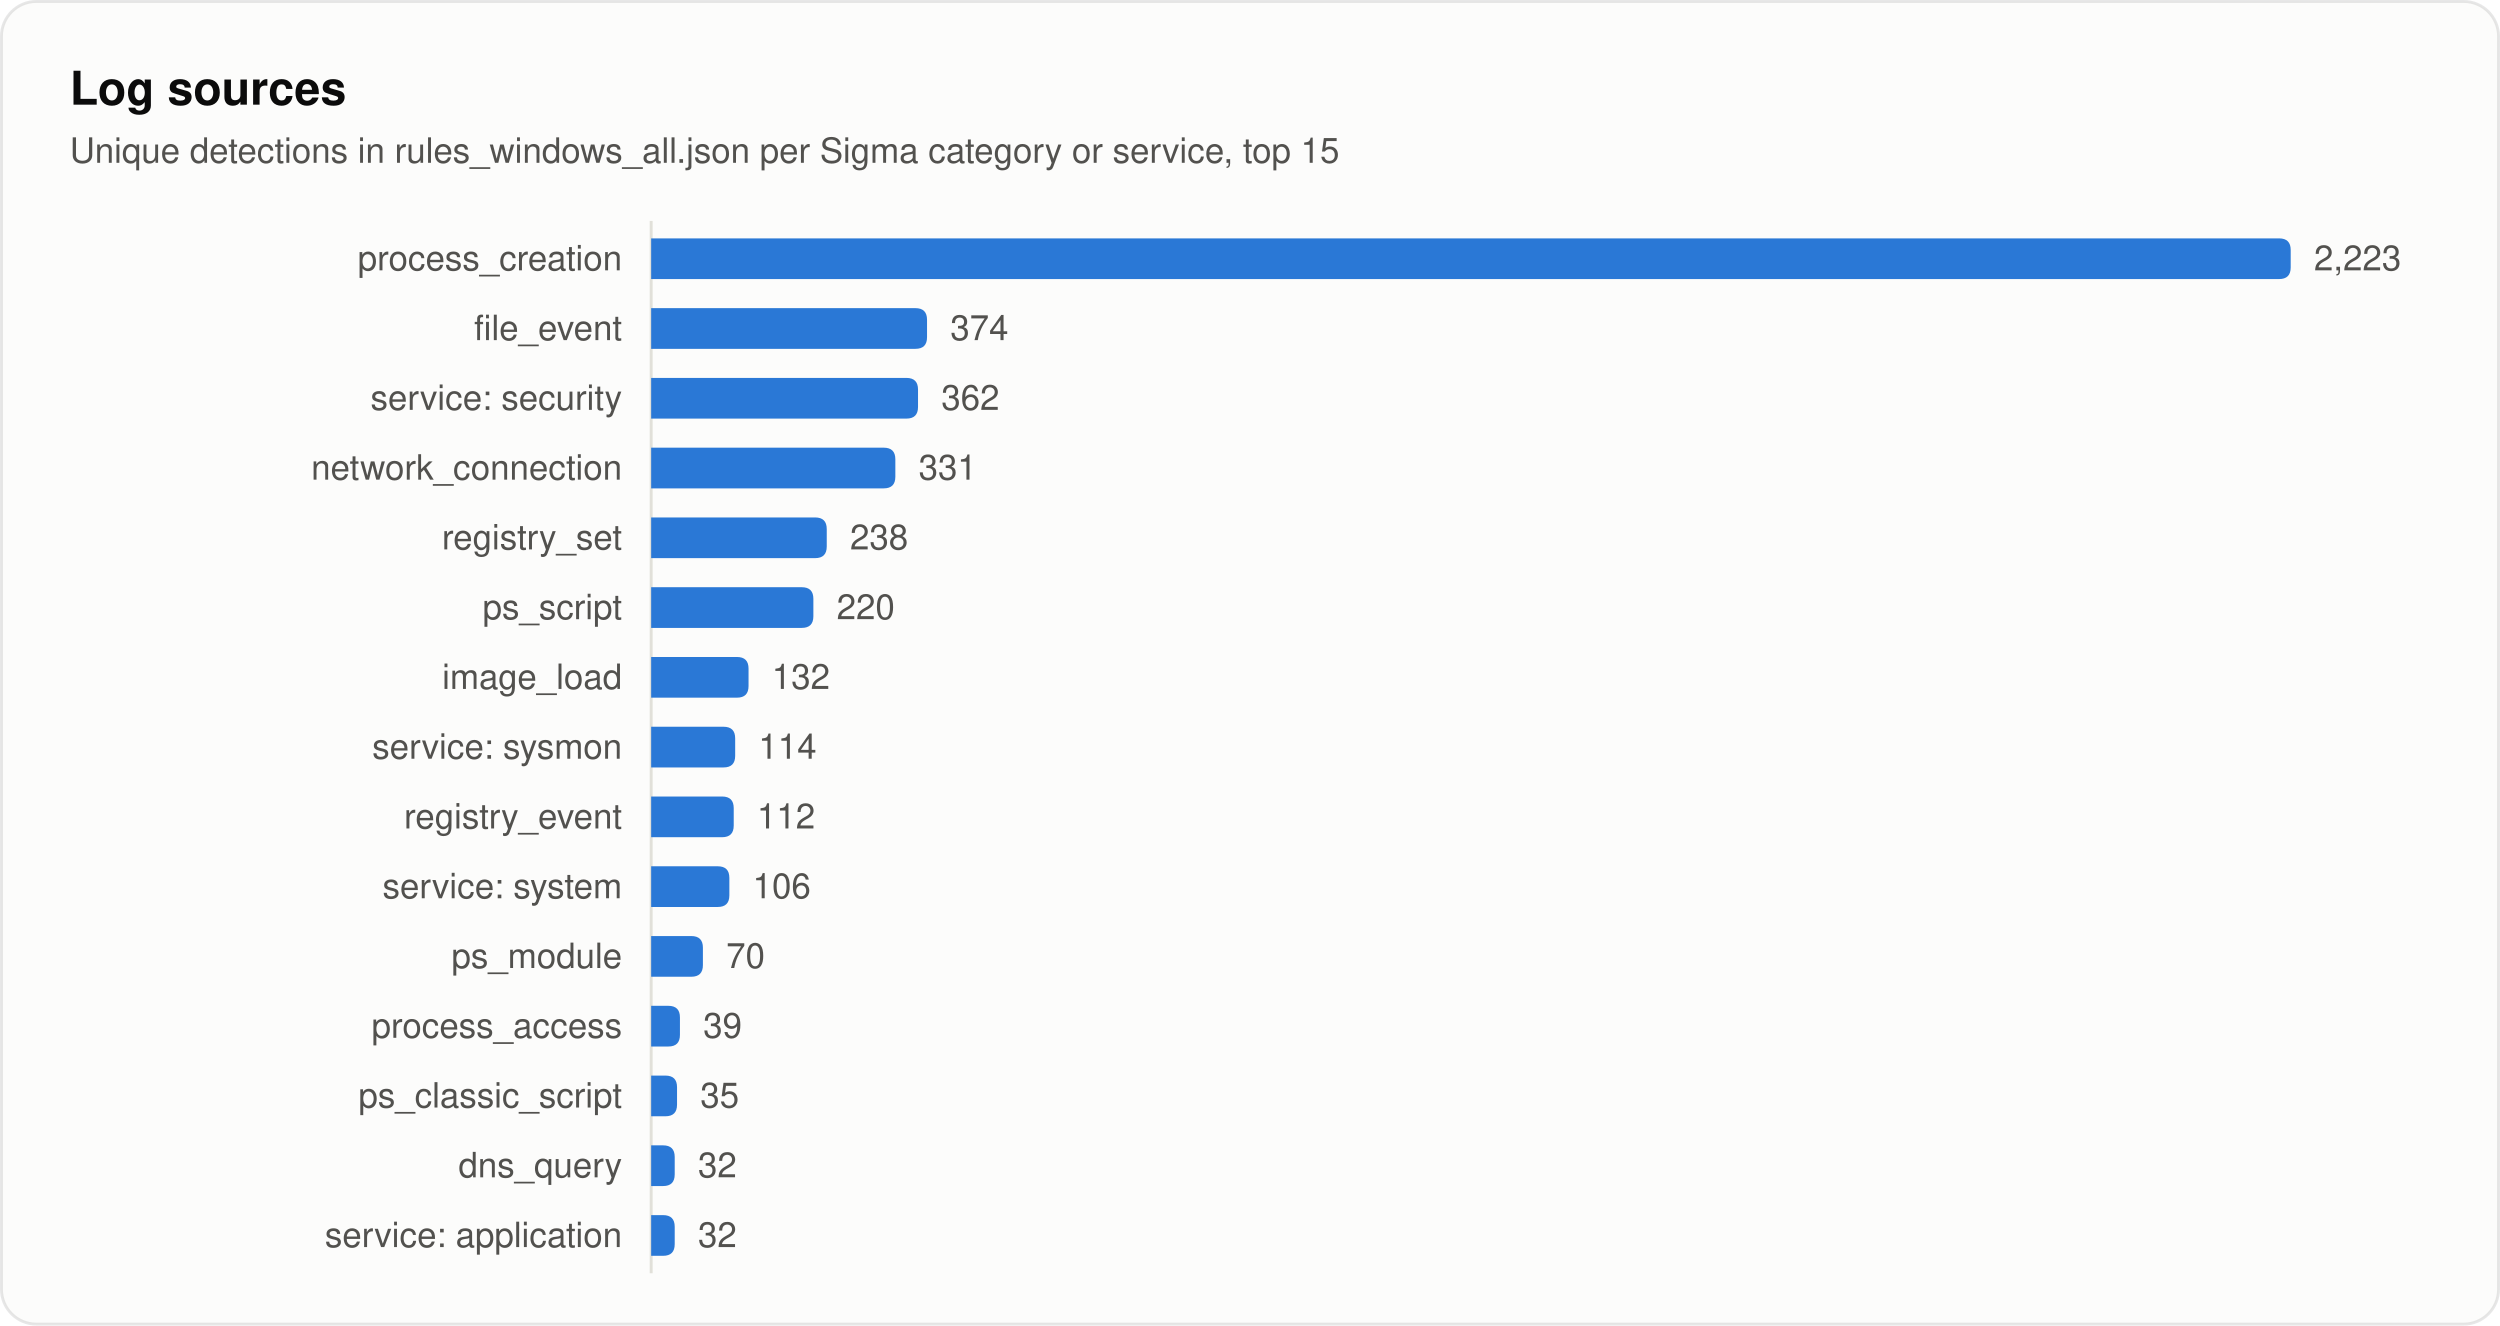
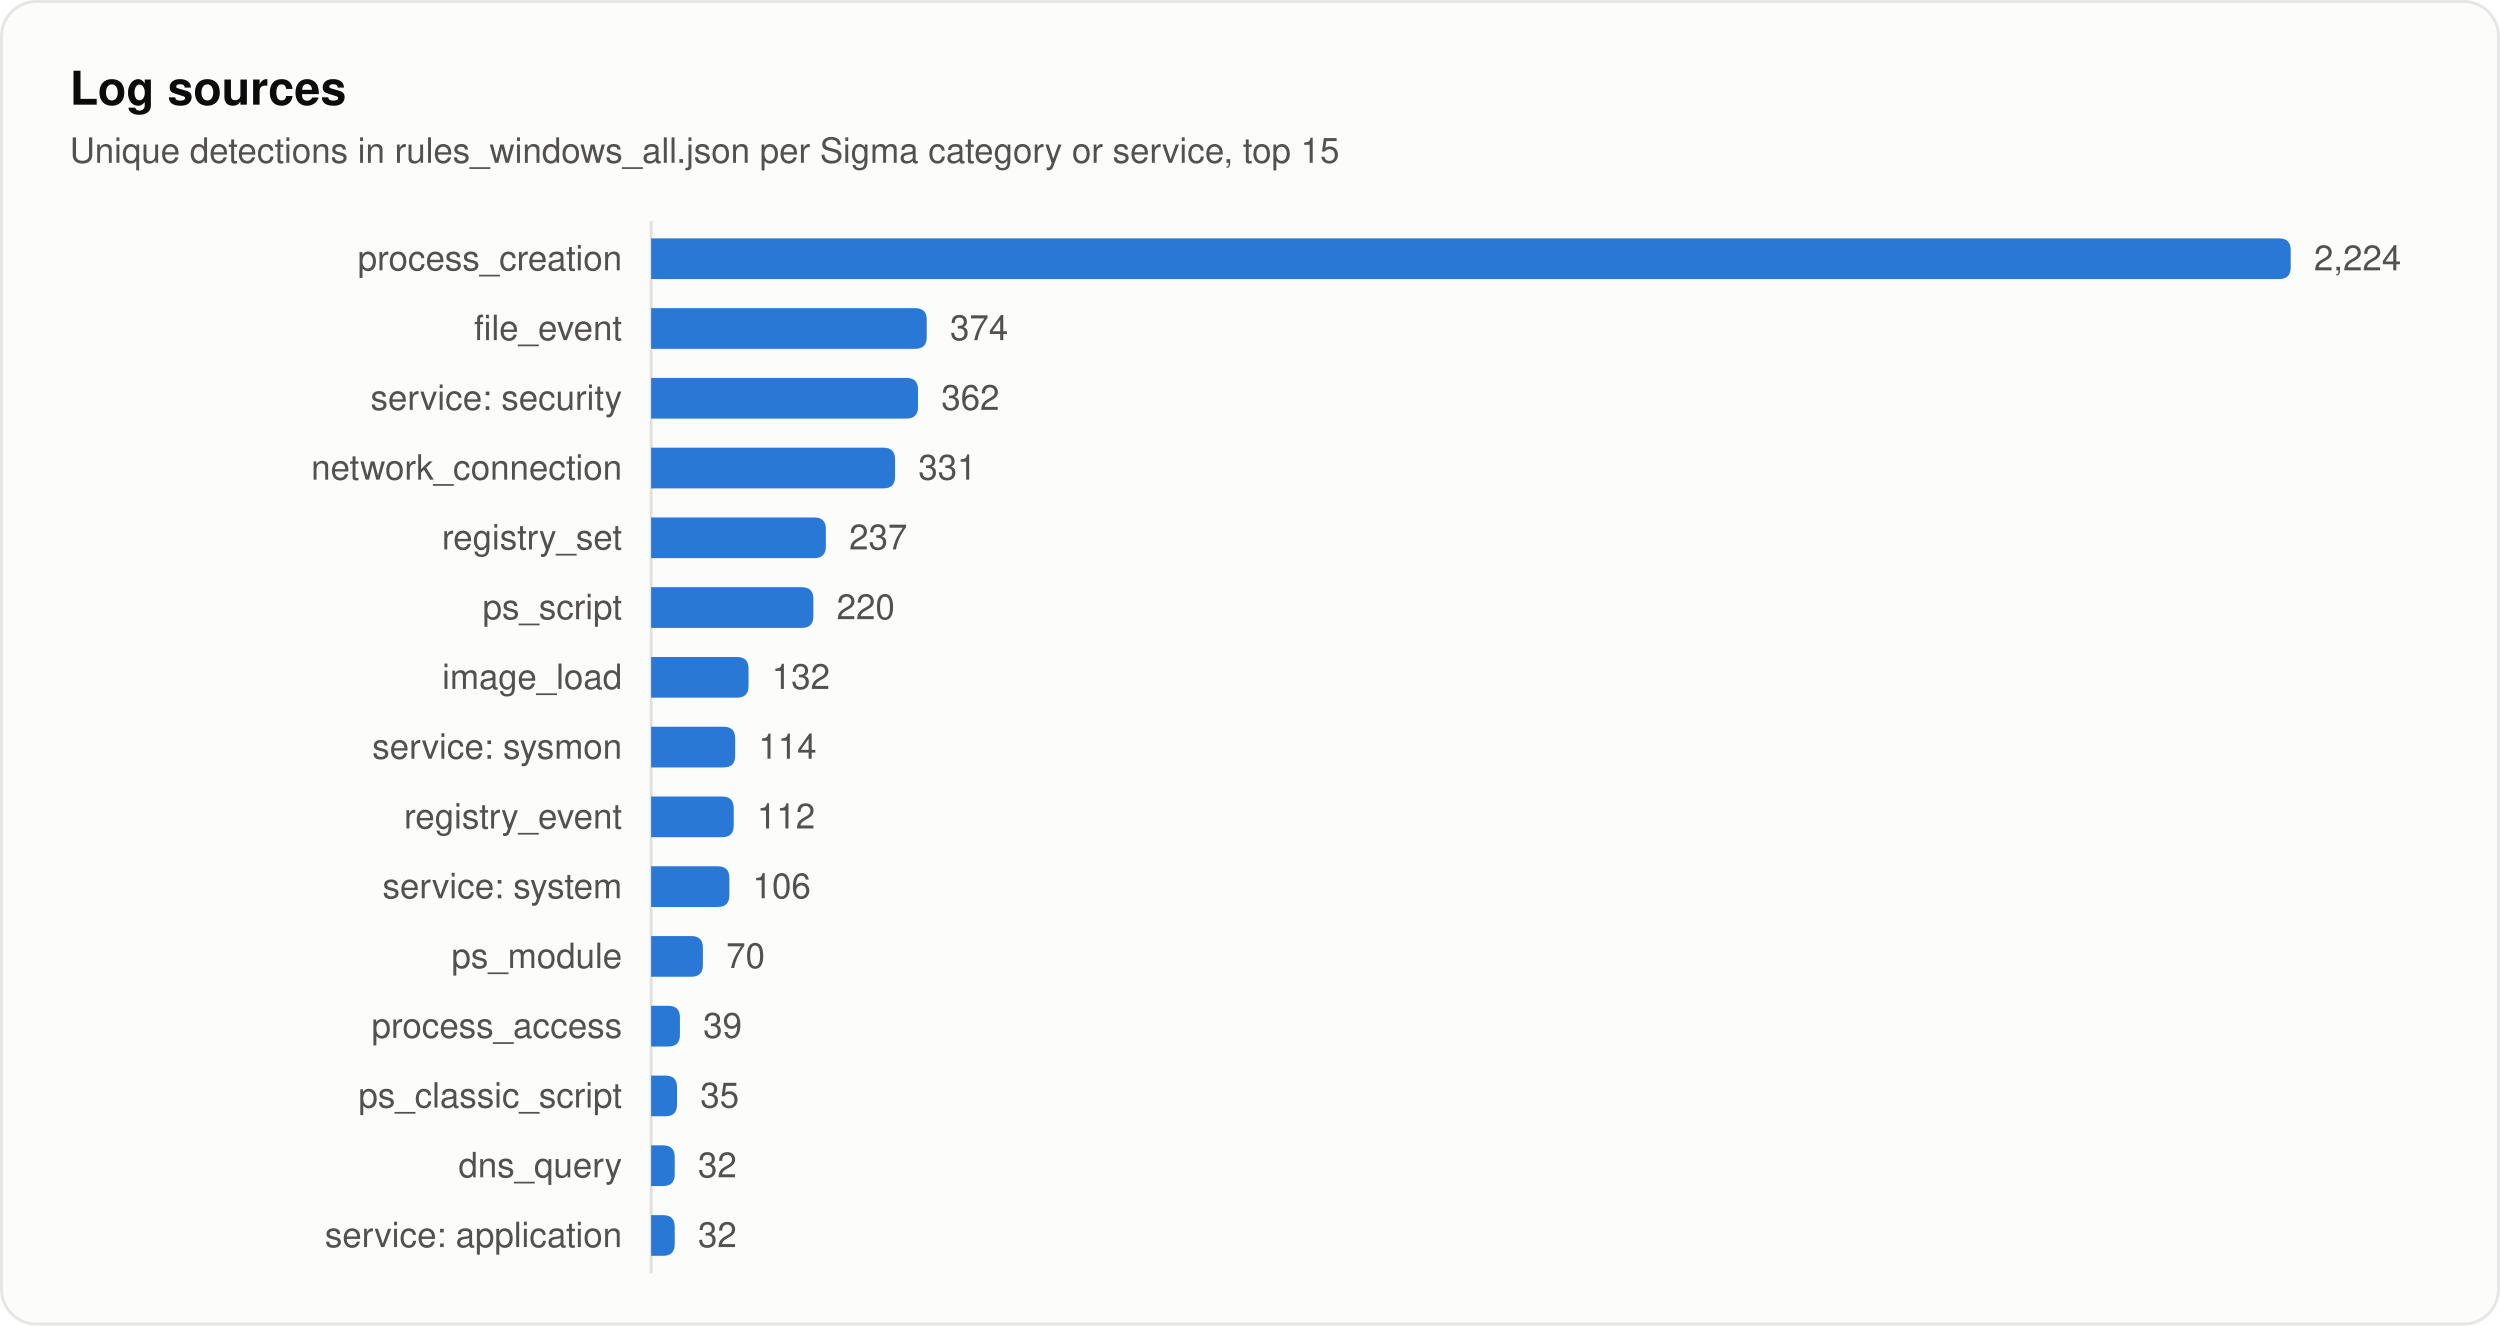
<svg xmlns="http://www.w3.org/2000/svg" width="860" height="456" viewBox="0 0 860 456" role="img" aria-labelledby="title desc">
  <style>
text { font-family: system-ui, -apple-system, "Segoe UI", Helvetica, Arial, sans-serif; fill: #0b0b0b; }
.secondary { fill: #52514e; }
.muted { fill: #898781; }
.rise { animation: rise .7s cubic-bezier(.2,.7,.2,1) backwards; }
.grow { transform-box: fill-box; transform-origin: left center; animation: grow .9s cubic-bezier(.2,.7,.2,1) backwards; }
.fade { animation: fade .5s ease-out backwards; }
.pulse { transform-box: fill-box; transform-origin: center; animation: pulse 2.4s ease-out infinite; }
@keyframes rise { from { opacity: 0; transform: translateY(8px); } }
@keyframes grow { from { transform: scaleX(0); } }
@keyframes fade { from { opacity: 0; } }
@keyframes pulse { from { opacity: .5; transform: scale(1); } to { opacity: 0; transform: scale(2.8); } }
@media (prefers-reduced-motion: reduce) { * { animation: none !important; } }
</style>
  <rect x="0.5" y="0.5" width="859" height="455" rx="12" fill="#fcfcfb" stroke="rgba(11,11,11,0.10)" />
  <text x="24" y="36" font-size="16" font-weight="600">Log sources</text>
  <text x="24" y="56" font-size="12" class="secondary">Unique detections in rules_windows_all.json per Sigma category or service, top 15</text>
  <line x1="224" y1="76" x2="224" y2="438" stroke="#e1e0d9" />
  <text x="214" y="93" font-size="12" text-anchor="end" class="secondary">process_creation</text>
  <path class="grow" style="animation-delay:120ms" fill="#2a78d6" d="M224.0 82.0H784.0Q788.0 82.0 788.0 86.0V92.0Q788.0 96.0 784.0 96.0H224.0Z" />
-   <text class="fade secondary" style="animation-delay:700ms" x="796.0" y="93" font-size="12">2,223</text>
+   <text class="fade secondary" style="animation-delay:700ms" x="796.0" y="93" font-size="12">2,224</text>
  <text x="214" y="117" font-size="12" text-anchor="end" class="secondary">file_event</text>
-   <path class="grow" style="animation-delay:165ms" fill="#2a78d6" d="M224.0 106.0H314.9Q318.9 106.0 318.9 110.0V116.0Q318.9 120.0 314.9 120.0H224.0Z" />
-   <text class="fade secondary" style="animation-delay:745ms" x="326.9" y="117" font-size="12">374</text>
+   <path class="grow" style="animation-delay:165ms" fill="#2a78d6" d="M224.0 106.0H314.8Q318.8 106.0 318.8 110.0V116.0Q318.8 120.0 314.8 120.0H224.0Z" />
+   <text class="fade secondary" style="animation-delay:745ms" x="326.8" y="117" font-size="12">374</text>
  <text x="214" y="141" font-size="12" text-anchor="end" class="secondary">service: security</text>
  <path class="grow" style="animation-delay:210ms" fill="#2a78d6" d="M224.0 130.0H311.8Q315.8 130.0 315.8 134.0V140.0Q315.8 144.0 311.8 144.0H224.0Z" />
  <text class="fade secondary" style="animation-delay:790ms" x="323.8" y="141" font-size="12">362</text>
  <text x="214" y="165" font-size="12" text-anchor="end" class="secondary">network_connection</text>
-   <path class="grow" style="animation-delay:255ms" fill="#2a78d6" d="M224.0 154.0H304.0Q308.0 154.0 308.0 158.0V164.0Q308.0 168.0 304.0 168.0H224.0Z" />
-   <text class="fade secondary" style="animation-delay:835ms" x="316.0" y="165" font-size="12">331</text>
+   <path class="grow" style="animation-delay:255ms" fill="#2a78d6" d="M224.0 154.0H303.9Q307.9 154.0 307.9 158.0V164.0Q307.9 168.0 303.9 168.0H224.0Z" />
+   <text class="fade secondary" style="animation-delay:835ms" x="315.9" y="165" font-size="12">331</text>
  <text x="214" y="189" font-size="12" text-anchor="end" class="secondary">registry_set</text>
-   <path class="grow" style="animation-delay:300ms" fill="#2a78d6" d="M224.0 178.0H280.4Q284.4 178.0 284.4 182.0V188.0Q284.4 192.0 280.4 192.0H224.0Z" />
-   <text class="fade secondary" style="animation-delay:880ms" x="292.4" y="189" font-size="12">238</text>
+   <path class="grow" style="animation-delay:300ms" fill="#2a78d6" d="M224.0 178.0H280.1Q284.1 178.0 284.1 182.0V188.0Q284.1 192.0 280.1 192.0H224.0Z" />
+   <text class="fade secondary" style="animation-delay:880ms" x="292.1" y="189" font-size="12">237</text>
  <text x="214" y="213" font-size="12" text-anchor="end" class="secondary">ps_script</text>
  <path class="grow" style="animation-delay:345ms" fill="#2a78d6" d="M224.0 202.0H275.8Q279.8 202.0 279.8 206.0V212.0Q279.8 216.0 275.8 216.0H224.0Z" />
  <text class="fade secondary" style="animation-delay:925ms" x="287.8" y="213" font-size="12">220</text>
  <text x="214" y="237" font-size="12" text-anchor="end" class="secondary">image_load</text>
  <path class="grow" style="animation-delay:390ms" fill="#2a78d6" d="M224.0 226.0H253.5Q257.5 226.0 257.5 230.0V236.0Q257.5 240.0 253.5 240.0H224.0Z" />
  <text class="fade secondary" style="animation-delay:970ms" x="265.5" y="237" font-size="12">132</text>
  <text x="214" y="261" font-size="12" text-anchor="end" class="secondary">service: sysmon</text>
  <path class="grow" style="animation-delay:435ms" fill="#2a78d6" d="M224.0 250.0H248.9Q252.9 250.0 252.9 254.0V260.0Q252.9 264.0 248.9 264.0H224.0Z" />
  <text class="fade secondary" style="animation-delay:1015ms" x="260.9" y="261" font-size="12">114</text>
  <text x="214" y="285" font-size="12" text-anchor="end" class="secondary">registry_event</text>
  <path class="grow" style="animation-delay:480ms" fill="#2a78d6" d="M224.0 274.0H248.4Q252.4 274.0 252.4 278.0V284.0Q252.4 288.0 248.4 288.0H224.0Z" />
  <text class="fade secondary" style="animation-delay:1060ms" x="260.4" y="285" font-size="12">112</text>
  <text x="214" y="309" font-size="12" text-anchor="end" class="secondary">service: system</text>
  <path class="grow" style="animation-delay:525ms" fill="#2a78d6" d="M224.0 298.0H246.9Q250.9 298.0 250.9 302.0V308.0Q250.9 312.0 246.9 312.0H224.0Z" />
  <text class="fade secondary" style="animation-delay:1105ms" x="258.9" y="309" font-size="12">106</text>
  <text x="214" y="333" font-size="12" text-anchor="end" class="secondary">ps_module</text>
  <path class="grow" style="animation-delay:570ms" fill="#2a78d6" d="M224.0 322.0H237.8Q241.8 322.0 241.8 326.0V332.0Q241.8 336.0 237.8 336.0H224.0Z" />
  <text class="fade secondary" style="animation-delay:1150ms" x="249.8" y="333" font-size="12">70</text>
  <text x="214" y="357" font-size="12" text-anchor="end" class="secondary">process_access</text>
  <path class="grow" style="animation-delay:615ms" fill="#2a78d6" d="M224.0 346.0H229.9Q233.9 346.0 233.9 350.0V356.0Q233.9 360.0 229.9 360.0H224.0Z" />
  <text class="fade secondary" style="animation-delay:1195ms" x="241.9" y="357" font-size="12">39</text>
  <text x="214" y="381" font-size="12" text-anchor="end" class="secondary">ps_classic_script</text>
  <path class="grow" style="animation-delay:660ms" fill="#2a78d6" d="M224.0 370.0H228.9Q232.9 370.0 232.9 374.0V380.0Q232.9 384.0 228.9 384.0H224.0Z" />
  <text class="fade secondary" style="animation-delay:1240ms" x="240.9" y="381" font-size="12">35</text>
  <text x="214" y="405" font-size="12" text-anchor="end" class="secondary">dns_query</text>
  <path class="grow" style="animation-delay:705ms" fill="#2a78d6" d="M224.0 394.0H228.1Q232.1 394.0 232.1 398.0V404.0Q232.1 408.0 228.1 408.0H224.0Z" />
  <text class="fade secondary" style="animation-delay:1285ms" x="240.1" y="405" font-size="12">32</text>
  <text x="214" y="429" font-size="12" text-anchor="end" class="secondary">service: application</text>
  <path class="grow" style="animation-delay:750ms" fill="#2a78d6" d="M224.0 418.0H228.1Q232.1 418.0 232.1 422.0V428.0Q232.1 432.0 228.1 432.0H224.0Z" />
  <text class="fade secondary" style="animation-delay:1330ms" x="240.1" y="429" font-size="12">32</text>
</svg>
